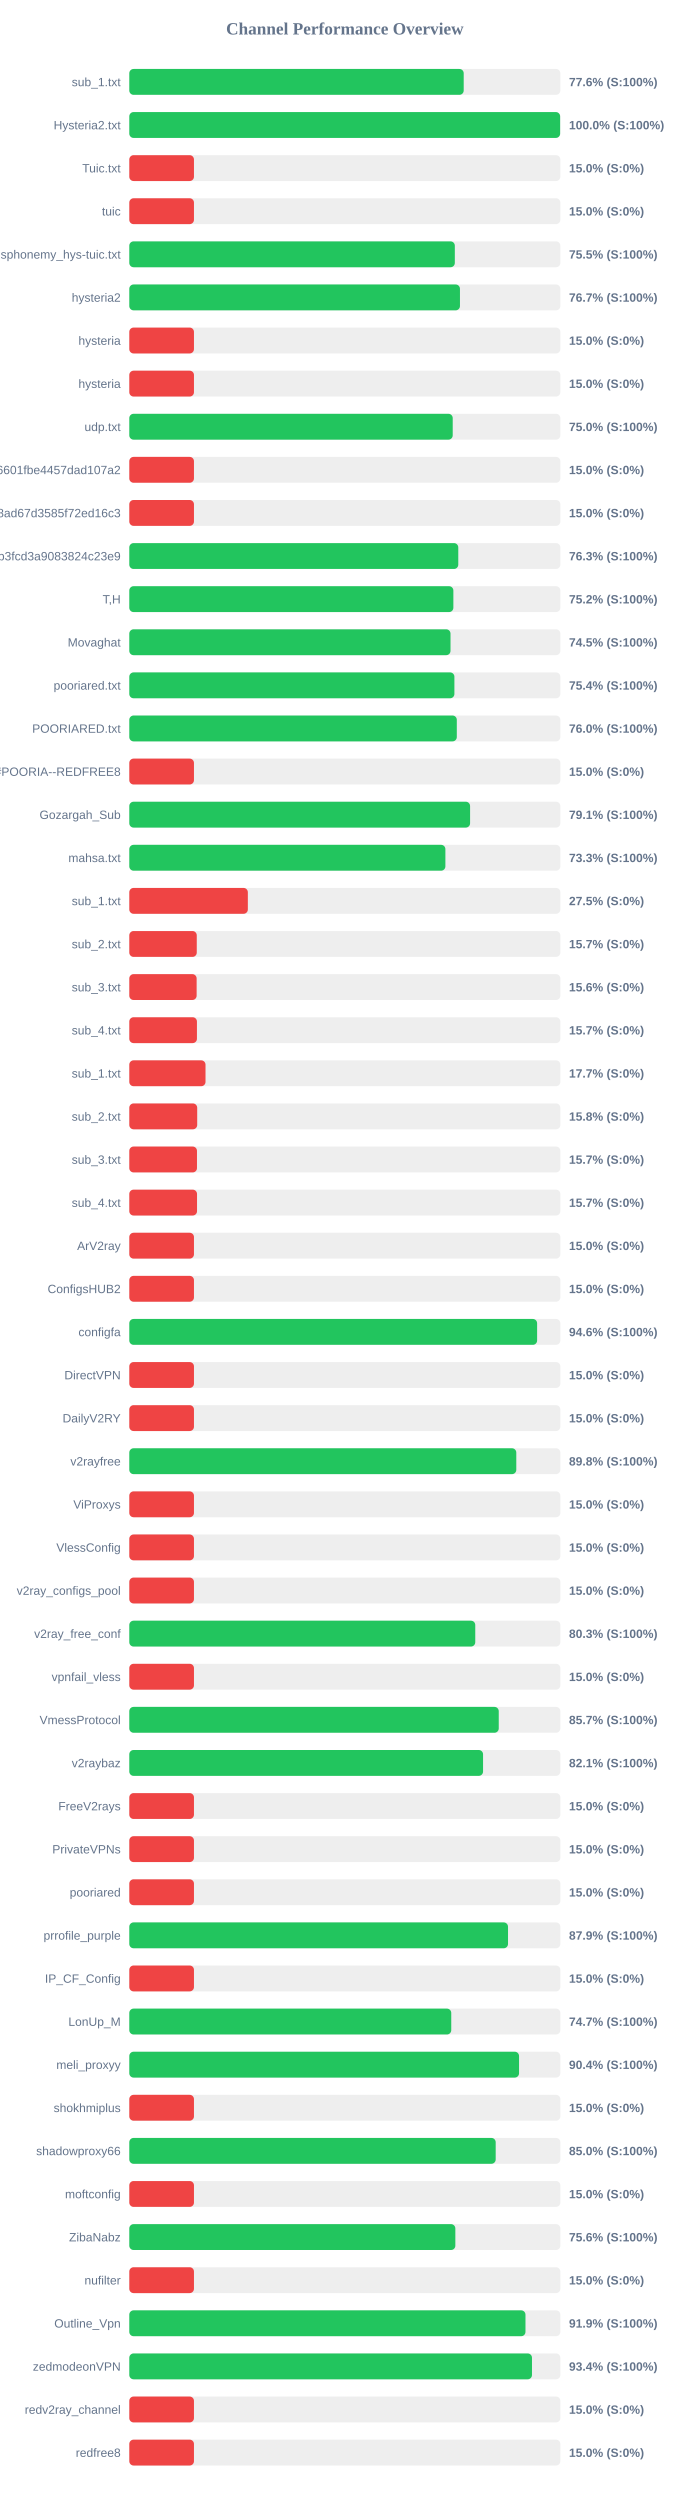
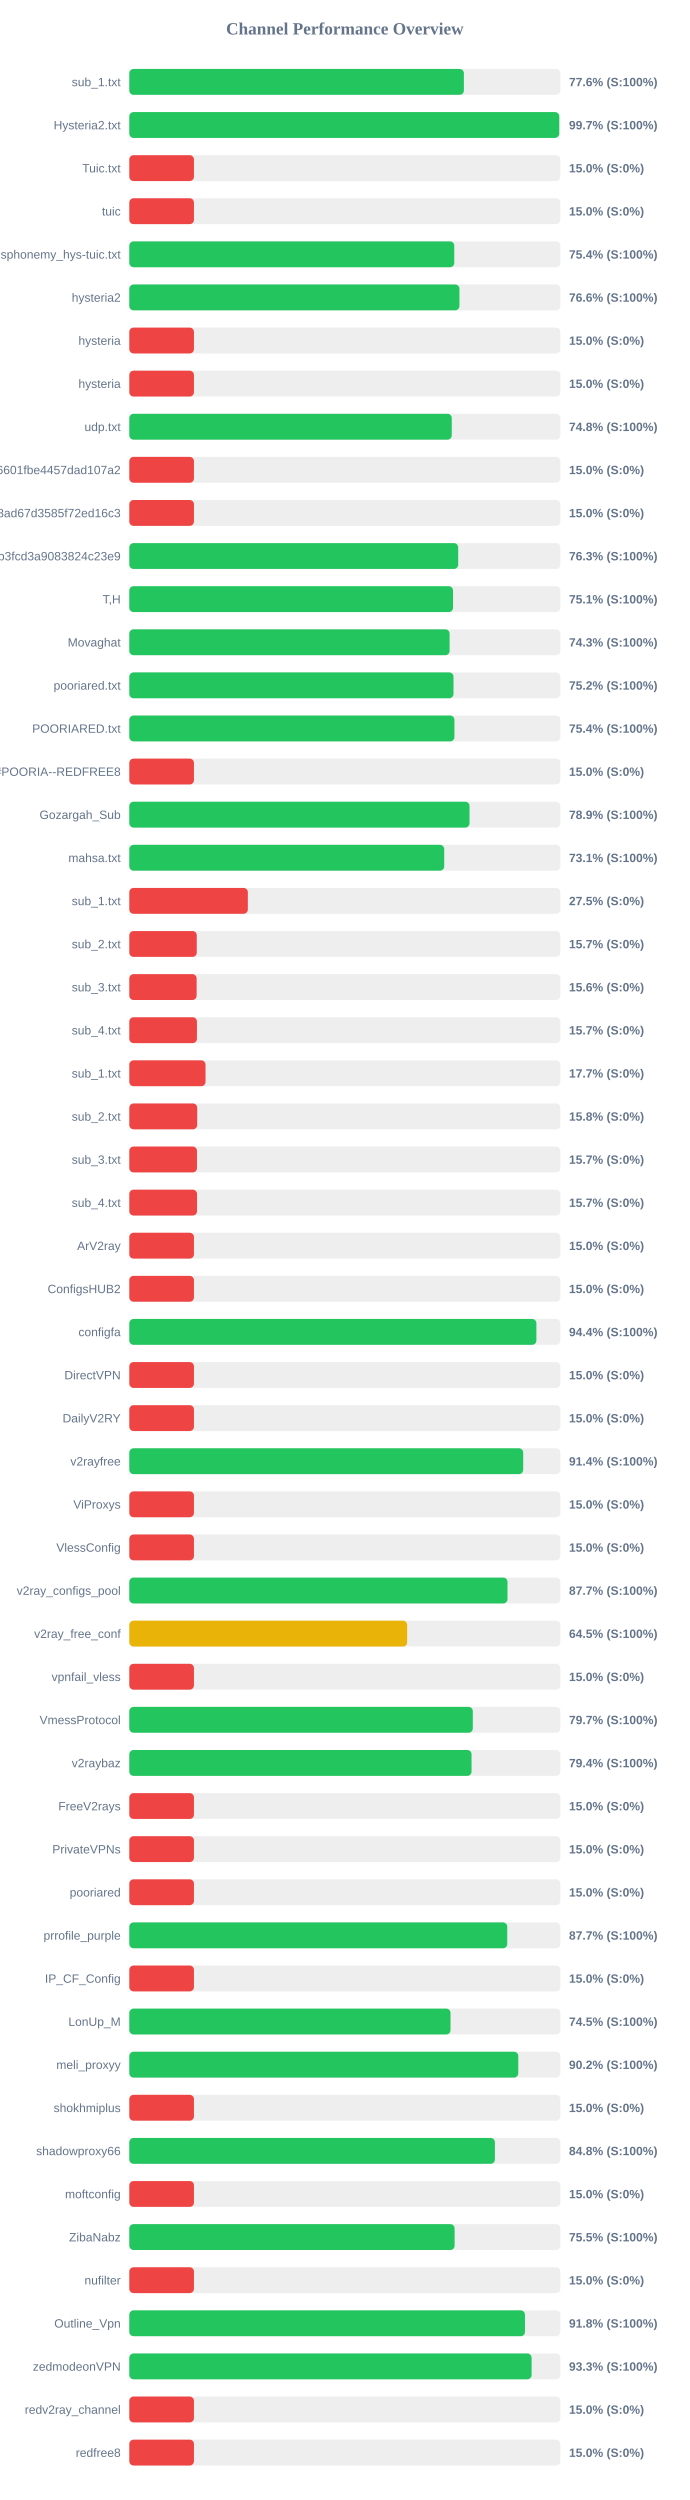
<svg xmlns="http://www.w3.org/2000/svg" width="800" height="2900" version="1.1">
  <style>
        .row { font: 14px Arial; fill: #64748b; }
        .score { font: bold 14px Arial; fill: #64748b; }
    </style>
  <text x="400" y="40" text-anchor="middle" font-size="20px" font-weight="bold" fill="#64748b">Channel Performance Overview</text>
  <rect x="150" y="80" width="500" height="30" fill="#eee" rx="5" />
-   <rect x="150" y="80" width="387.9" height="30" fill="#22c55e" rx="5" />
+   <rect x="150" y="80" width="388.1" height="30" fill="#22c55e" rx="5" />
  <text x="140" y="100" text-anchor="end" class="row">sub_1.txt</text>
  <text x="660" y="100" text-anchor="start" class="score">77.6% (S:100%)</text>
  <rect x="150" y="130" width="500" height="30" fill="#eee" rx="5" />
-   <rect x="150" y="130" width="499.75" height="30" fill="#22c55e" rx="5" />
+   <rect x="150" y="130" width="498.7" height="30" fill="#22c55e" rx="5" />
  <text x="140" y="150" text-anchor="end" class="row">Hysteria2.txt</text>
-   <text x="660" y="150" text-anchor="start" class="score">100.0% (S:100%)</text>
+   <text x="660" y="150" text-anchor="start" class="score">99.7% (S:100%)</text>
  <rect x="150" y="180" width="500" height="30" fill="#eee" rx="5" />
  <rect x="150" y="180" width="75.0" height="30" fill="#ef4444" rx="5" />
  <text x="140" y="200" text-anchor="end" class="row">Tuic.txt</text>
  <text x="660" y="200" text-anchor="start" class="score">15.0% (S:0%)</text>
  <rect x="150" y="230" width="500" height="30" fill="#eee" rx="5" />
  <rect x="150" y="230" width="75.0" height="30" fill="#ef4444" rx="5" />
  <text x="140" y="250" text-anchor="end" class="row">tuic</text>
  <text x="660" y="250" text-anchor="start" class="score">15.0% (S:0%)</text>
  <rect x="150" y="280" width="500" height="30" fill="#eee" rx="5" />
-   <rect x="150" y="280" width="377.6" height="30" fill="#22c55e" rx="5" />
+   <rect x="150" y="280" width="376.95" height="30" fill="#22c55e" rx="5" />
  <text x="140" y="300" text-anchor="end" class="row">ndsphonemy_hys-tuic.txt</text>
-   <text x="660" y="300" text-anchor="start" class="score">75.5% (S:100%)</text>
+   <text x="660" y="300" text-anchor="start" class="score">75.4% (S:100%)</text>
  <rect x="150" y="330" width="500" height="30" fill="#eee" rx="5" />
-   <rect x="150" y="330" width="383.55" height="30" fill="#22c55e" rx="5" />
+   <rect x="150" y="330" width="382.95" height="30" fill="#22c55e" rx="5" />
  <text x="140" y="350" text-anchor="end" class="row">hysteria2</text>
-   <text x="660" y="350" text-anchor="start" class="score">76.7% (S:100%)</text>
+   <text x="660" y="350" text-anchor="start" class="score">76.6% (S:100%)</text>
  <rect x="150" y="380" width="500" height="30" fill="#eee" rx="5" />
  <rect x="150" y="380" width="75.0" height="30" fill="#ef4444" rx="5" />
  <text x="140" y="400" text-anchor="end" class="row">hysteria</text>
  <text x="660" y="400" text-anchor="start" class="score">15.0% (S:0%)</text>
  <rect x="150" y="430" width="500" height="30" fill="#eee" rx="5" />
  <rect x="150" y="430" width="75.0" height="30" fill="#ef4444" rx="5" />
  <text x="140" y="450" text-anchor="end" class="row">hysteria</text>
  <text x="660" y="450" text-anchor="start" class="score">15.0% (S:0%)</text>
  <rect x="150" y="480" width="500" height="30" fill="#eee" rx="5" />
-   <rect x="150" y="480" width="375.15" height="30" fill="#22c55e" rx="5" />
+   <rect x="150" y="480" width="374.05" height="30" fill="#22c55e" rx="5" />
  <text x="140" y="500" text-anchor="end" class="row">udp.txt</text>
-   <text x="660" y="500" text-anchor="start" class="score">75.0% (S:100%)</text>
+   <text x="660" y="500" text-anchor="start" class="score">74.8% (S:100%)</text>
  <rect x="150" y="530" width="500" height="30" fill="#eee" rx="5" />
  <rect x="150" y="530" width="75.0" height="30" fill="#ef4444" rx="5" />
  <text x="140" y="550" text-anchor="end" class="row">6ca22ad3b96aa6601fbe4457dad107a2</text>
  <text x="660" y="550" text-anchor="start" class="score">15.0% (S:0%)</text>
  <rect x="150" y="580" width="500" height="30" fill="#eee" rx="5" />
  <rect x="150" y="580" width="75.0" height="30" fill="#ef4444" rx="5" />
  <text x="140" y="600" text-anchor="end" class="row">d2ddf60933dd08ad67d3585f72ed16c3</text>
  <text x="660" y="600" text-anchor="start" class="score">15.0% (S:0%)</text>
  <rect x="150" y="630" width="500" height="30" fill="#eee" rx="5" />
-   <rect x="150" y="630" width="381.6" height="30" fill="#22c55e" rx="5" />
+   <rect x="150" y="630" width="381.5" height="30" fill="#22c55e" rx="5" />
  <text x="140" y="650" text-anchor="end" class="row">subscribe?token=8bc38a0c131e9b3fcd3a9083824c23e9</text>
  <text x="660" y="650" text-anchor="start" class="score">76.3% (S:100%)</text>
  <rect x="150" y="680" width="500" height="30" fill="#eee" rx="5" />
-   <rect x="150" y="680" width="375.9" height="30" fill="#22c55e" rx="5" />
+   <rect x="150" y="680" width="375.5" height="30" fill="#22c55e" rx="5" />
  <text x="140" y="700" text-anchor="end" class="row">T,H</text>
-   <text x="660" y="700" text-anchor="start" class="score">75.2% (S:100%)</text>
+   <text x="660" y="700" text-anchor="start" class="score">75.1% (S:100%)</text>
  <rect x="150" y="730" width="500" height="30" fill="#eee" rx="5" />
-   <rect x="150" y="730" width="372.6" height="30" fill="#22c55e" rx="5" />
+   <rect x="150" y="730" width="371.55" height="30" fill="#22c55e" rx="5" />
  <text x="140" y="750" text-anchor="end" class="row">Movaghat</text>
-   <text x="660" y="750" text-anchor="start" class="score">74.5% (S:100%)</text>
+   <text x="660" y="750" text-anchor="start" class="score">74.3% (S:100%)</text>
  <rect x="150" y="780" width="500" height="30" fill="#eee" rx="5" />
-   <rect x="150" y="780" width="377.1" height="30" fill="#22c55e" rx="5" />
+   <rect x="150" y="780" width="376.05" height="30" fill="#22c55e" rx="5" />
  <text x="140" y="800" text-anchor="end" class="row">pooriared.txt</text>
-   <text x="660" y="800" text-anchor="start" class="score">75.4% (S:100%)</text>
+   <text x="660" y="800" text-anchor="start" class="score">75.2% (S:100%)</text>
  <rect x="150" y="830" width="500" height="30" fill="#eee" rx="5" />
-   <rect x="150" y="830" width="379.9" height="30" fill="#22c55e" rx="5" />
+   <rect x="150" y="830" width="377.15" height="30" fill="#22c55e" rx="5" />
  <text x="140" y="850" text-anchor="end" class="row">POORIARED.txt</text>
-   <text x="660" y="850" text-anchor="start" class="score">76.0% (S:100%)</text>
+   <text x="660" y="850" text-anchor="start" class="score">75.4% (S:100%)</text>
  <rect x="150" y="880" width="500" height="30" fill="#eee" rx="5" />
  <rect x="150" y="880" width="75.0" height="30" fill="#ef4444" rx="5" />
  <text x="140" y="900" text-anchor="end" class="row">POORIA--REDFREE8.txt#POORIA--REDFREE8</text>
  <text x="660" y="900" text-anchor="start" class="score">15.0% (S:0%)</text>
  <rect x="150" y="930" width="500" height="30" fill="#eee" rx="5" />
-   <rect x="150" y="930" width="395.3" height="30" fill="#22c55e" rx="5" />
+   <rect x="150" y="930" width="394.65" height="30" fill="#22c55e" rx="5" />
  <text x="140" y="950" text-anchor="end" class="row">Gozargah_Sub</text>
-   <text x="660" y="950" text-anchor="start" class="score">79.1% (S:100%)</text>
+   <text x="660" y="950" text-anchor="start" class="score">78.9% (S:100%)</text>
  <rect x="150" y="980" width="500" height="30" fill="#eee" rx="5" />
-   <rect x="150" y="980" width="366.65" height="30" fill="#22c55e" rx="5" />
+   <rect x="150" y="980" width="365.3" height="30" fill="#22c55e" rx="5" />
  <text x="140" y="1000" text-anchor="end" class="row">mahsa.txt</text>
-   <text x="660" y="1000" text-anchor="start" class="score">73.3% (S:100%)</text>
+   <text x="660" y="1000" text-anchor="start" class="score">73.1% (S:100%)</text>
  <rect x="150" y="1030" width="500" height="30" fill="#eee" rx="5" />
  <rect x="150" y="1030" width="137.5" height="30" fill="#ef4444" rx="5" />
  <text x="140" y="1050" text-anchor="end" class="row">sub_1.txt</text>
  <text x="660" y="1050" text-anchor="start" class="score">27.5% (S:0%)</text>
  <rect x="150" y="1080" width="500" height="30" fill="#eee" rx="5" />
  <rect x="150" y="1080" width="78.25" height="30" fill="#ef4444" rx="5" />
  <text x="140" y="1100" text-anchor="end" class="row">sub_2.txt</text>
  <text x="660" y="1100" text-anchor="start" class="score">15.7% (S:0%)</text>
  <rect x="150" y="1130" width="500" height="30" fill="#eee" rx="5" />
  <rect x="150" y="1130" width="78.1" height="30" fill="#ef4444" rx="5" />
  <text x="140" y="1150" text-anchor="end" class="row">sub_3.txt</text>
  <text x="660" y="1150" text-anchor="start" class="score">15.6% (S:0%)</text>
  <rect x="150" y="1180" width="500" height="30" fill="#eee" rx="5" />
  <rect x="150" y="1180" width="78.45" height="30" fill="#ef4444" rx="5" />
  <text x="140" y="1200" text-anchor="end" class="row">sub_4.txt</text>
  <text x="660" y="1200" text-anchor="start" class="score">15.7% (S:0%)</text>
  <rect x="150" y="1230" width="500" height="30" fill="#eee" rx="5" />
  <rect x="150" y="1230" width="88.4" height="30" fill="#ef4444" rx="5" />
  <text x="140" y="1250" text-anchor="end" class="row">sub_1.txt</text>
  <text x="660" y="1250" text-anchor="start" class="score">17.7% (S:0%)</text>
  <rect x="150" y="1280" width="500" height="30" fill="#eee" rx="5" />
  <rect x="150" y="1280" width="78.75" height="30" fill="#ef4444" rx="5" />
  <text x="140" y="1300" text-anchor="end" class="row">sub_2.txt</text>
  <text x="660" y="1300" text-anchor="start" class="score">15.8% (S:0%)</text>
  <rect x="150" y="1330" width="500" height="30" fill="#eee" rx="5" />
  <rect x="150" y="1330" width="78.5" height="30" fill="#ef4444" rx="5" />
  <text x="140" y="1350" text-anchor="end" class="row">sub_3.txt</text>
  <text x="660" y="1350" text-anchor="start" class="score">15.7% (S:0%)</text>
  <rect x="150" y="1380" width="500" height="30" fill="#eee" rx="5" />
  <rect x="150" y="1380" width="78.55" height="30" fill="#ef4444" rx="5" />
  <text x="140" y="1400" text-anchor="end" class="row">sub_4.txt</text>
  <text x="660" y="1400" text-anchor="start" class="score">15.7% (S:0%)</text>
  <rect x="150" y="1430" width="500" height="30" fill="#eee" rx="5" />
  <rect x="150" y="1430" width="75.0" height="30" fill="#ef4444" rx="5" />
  <text x="140" y="1450" text-anchor="end" class="row">ArV2ray</text>
  <text x="660" y="1450" text-anchor="start" class="score">15.0% (S:0%)</text>
  <rect x="150" y="1480" width="500" height="30" fill="#eee" rx="5" />
  <rect x="150" y="1480" width="75.0" height="30" fill="#ef4444" rx="5" />
  <text x="140" y="1500" text-anchor="end" class="row">ConfigsHUB2</text>
  <text x="660" y="1500" text-anchor="start" class="score">15.0% (S:0%)</text>
  <rect x="150" y="1530" width="500" height="30" fill="#eee" rx="5" />
-   <rect x="150" y="1530" width="473.05" height="30" fill="#22c55e" rx="5" />
+   <rect x="150" y="1530" width="472.2" height="30" fill="#22c55e" rx="5" />
  <text x="140" y="1550" text-anchor="end" class="row">configfa</text>
-   <text x="660" y="1550" text-anchor="start" class="score">94.6% (S:100%)</text>
+   <text x="660" y="1550" text-anchor="start" class="score">94.4% (S:100%)</text>
  <rect x="150" y="1580" width="500" height="30" fill="#eee" rx="5" />
  <rect x="150" y="1580" width="75.0" height="30" fill="#ef4444" rx="5" />
  <text x="140" y="1600" text-anchor="end" class="row">DirectVPN</text>
  <text x="660" y="1600" text-anchor="start" class="score">15.0% (S:0%)</text>
  <rect x="150" y="1630" width="500" height="30" fill="#eee" rx="5" />
  <rect x="150" y="1630" width="75.0" height="30" fill="#ef4444" rx="5" />
  <text x="140" y="1650" text-anchor="end" class="row">DailyV2RY</text>
  <text x="660" y="1650" text-anchor="start" class="score">15.0% (S:0%)</text>
  <rect x="150" y="1680" width="500" height="30" fill="#eee" rx="5" />
-   <rect x="150" y="1680" width="448.9" height="30" fill="#22c55e" rx="5" />
+   <rect x="150" y="1680" width="456.9" height="30" fill="#22c55e" rx="5" />
  <text x="140" y="1700" text-anchor="end" class="row">v2rayfree</text>
-   <text x="660" y="1700" text-anchor="start" class="score">89.8% (S:100%)</text>
+   <text x="660" y="1700" text-anchor="start" class="score">91.4% (S:100%)</text>
  <rect x="150" y="1730" width="500" height="30" fill="#eee" rx="5" />
  <rect x="150" y="1730" width="75.0" height="30" fill="#ef4444" rx="5" />
  <text x="140" y="1750" text-anchor="end" class="row">ViProxys</text>
  <text x="660" y="1750" text-anchor="start" class="score">15.0% (S:0%)</text>
  <rect x="150" y="1780" width="500" height="30" fill="#eee" rx="5" />
  <rect x="150" y="1780" width="75.0" height="30" fill="#ef4444" rx="5" />
  <text x="140" y="1800" text-anchor="end" class="row">VlessConfig</text>
  <text x="660" y="1800" text-anchor="start" class="score">15.0% (S:0%)</text>
  <rect x="150" y="1830" width="500" height="30" fill="#eee" rx="5" />
-   <rect x="150" y="1830" width="75.0" height="30" fill="#ef4444" rx="5" />
+   <rect x="150" y="1830" width="438.7" height="30" fill="#22c55e" rx="5" />
  <text x="140" y="1850" text-anchor="end" class="row">v2ray_configs_pool</text>
-   <text x="660" y="1850" text-anchor="start" class="score">15.0% (S:0%)</text>
+   <text x="660" y="1850" text-anchor="start" class="score">87.7% (S:100%)</text>
  <rect x="150" y="1880" width="500" height="30" fill="#eee" rx="5" />
-   <rect x="150" y="1880" width="401.3" height="30" fill="#22c55e" rx="5" />
+   <rect x="150" y="1880" width="322.3" height="30" fill="#eab308" rx="5" />
  <text x="140" y="1900" text-anchor="end" class="row">v2ray_free_conf</text>
-   <text x="660" y="1900" text-anchor="start" class="score">80.3% (S:100%)</text>
+   <text x="660" y="1900" text-anchor="start" class="score">64.5% (S:100%)</text>
  <rect x="150" y="1930" width="500" height="30" fill="#eee" rx="5" />
  <rect x="150" y="1930" width="75.0" height="30" fill="#ef4444" rx="5" />
  <text x="140" y="1950" text-anchor="end" class="row">vpnfail_vless</text>
  <text x="660" y="1950" text-anchor="start" class="score">15.0% (S:0%)</text>
  <rect x="150" y="1980" width="500" height="30" fill="#eee" rx="5" />
-   <rect x="150" y="1980" width="428.55" height="30" fill="#22c55e" rx="5" />
+   <rect x="150" y="1980" width="398.45" height="30" fill="#22c55e" rx="5" />
  <text x="140" y="2000" text-anchor="end" class="row">VmessProtocol</text>
-   <text x="660" y="2000" text-anchor="start" class="score">85.7% (S:100%)</text>
+   <text x="660" y="2000" text-anchor="start" class="score">79.7% (S:100%)</text>
  <rect x="150" y="2030" width="500" height="30" fill="#eee" rx="5" />
-   <rect x="150" y="2030" width="410.35" height="30" fill="#22c55e" rx="5" />
+   <rect x="150" y="2030" width="397.0" height="30" fill="#22c55e" rx="5" />
  <text x="140" y="2050" text-anchor="end" class="row">v2raybaz</text>
-   <text x="660" y="2050" text-anchor="start" class="score">82.1% (S:100%)</text>
+   <text x="660" y="2050" text-anchor="start" class="score">79.4% (S:100%)</text>
  <rect x="150" y="2080" width="500" height="30" fill="#eee" rx="5" />
  <rect x="150" y="2080" width="75.0" height="30" fill="#ef4444" rx="5" />
  <text x="140" y="2100" text-anchor="end" class="row">FreeV2rays</text>
  <text x="660" y="2100" text-anchor="start" class="score">15.0% (S:0%)</text>
  <rect x="150" y="2130" width="500" height="30" fill="#eee" rx="5" />
  <rect x="150" y="2130" width="75.0" height="30" fill="#ef4444" rx="5" />
  <text x="140" y="2150" text-anchor="end" class="row">PrivateVPNs</text>
  <text x="660" y="2150" text-anchor="start" class="score">15.0% (S:0%)</text>
  <rect x="150" y="2180" width="500" height="30" fill="#eee" rx="5" />
  <rect x="150" y="2180" width="75.0" height="30" fill="#ef4444" rx="5" />
  <text x="140" y="2200" text-anchor="end" class="row">pooriared</text>
  <text x="660" y="2200" text-anchor="start" class="score">15.0% (S:0%)</text>
  <rect x="150" y="2230" width="500" height="30" fill="#eee" rx="5" />
-   <rect x="150" y="2230" width="439.3" height="30" fill="#22c55e" rx="5" />
+   <rect x="150" y="2230" width="438.4" height="30" fill="#22c55e" rx="5" />
  <text x="140" y="2250" text-anchor="end" class="row">prrofile_purple</text>
-   <text x="660" y="2250" text-anchor="start" class="score">87.9% (S:100%)</text>
+   <text x="660" y="2250" text-anchor="start" class="score">87.7% (S:100%)</text>
  <rect x="150" y="2280" width="500" height="30" fill="#eee" rx="5" />
  <rect x="150" y="2280" width="75.0" height="30" fill="#ef4444" rx="5" />
  <text x="140" y="2300" text-anchor="end" class="row">IP_CF_Config</text>
  <text x="660" y="2300" text-anchor="start" class="score">15.0% (S:0%)</text>
  <rect x="150" y="2330" width="500" height="30" fill="#eee" rx="5" />
-   <rect x="150" y="2330" width="373.45" height="30" fill="#22c55e" rx="5" />
+   <rect x="150" y="2330" width="372.6" height="30" fill="#22c55e" rx="5" />
  <text x="140" y="2350" text-anchor="end" class="row">LonUp_M</text>
-   <text x="660" y="2350" text-anchor="start" class="score">74.7% (S:100%)</text>
+   <text x="660" y="2350" text-anchor="start" class="score">74.5% (S:100%)</text>
  <rect x="150" y="2380" width="500" height="30" fill="#eee" rx="5" />
-   <rect x="150" y="2380" width="452.1" height="30" fill="#22c55e" rx="5" />
+   <rect x="150" y="2380" width="451.2" height="30" fill="#22c55e" rx="5" />
  <text x="140" y="2400" text-anchor="end" class="row">meli_proxyy</text>
-   <text x="660" y="2400" text-anchor="start" class="score">90.4% (S:100%)</text>
+   <text x="660" y="2400" text-anchor="start" class="score">90.2% (S:100%)</text>
  <rect x="150" y="2430" width="500" height="30" fill="#eee" rx="5" />
  <rect x="150" y="2430" width="75.0" height="30" fill="#ef4444" rx="5" />
  <text x="140" y="2450" text-anchor="end" class="row">shokhmiplus</text>
  <text x="660" y="2450" text-anchor="start" class="score">15.0% (S:0%)</text>
  <rect x="150" y="2480" width="500" height="30" fill="#eee" rx="5" />
-   <rect x="150" y="2480" width="425.0" height="30" fill="#22c55e" rx="5" />
+   <rect x="150" y="2480" width="424.1" height="30" fill="#22c55e" rx="5" />
  <text x="140" y="2500" text-anchor="end" class="row">shadowproxy66</text>
-   <text x="660" y="2500" text-anchor="start" class="score">85.0% (S:100%)</text>
+   <text x="660" y="2500" text-anchor="start" class="score">84.8% (S:100%)</text>
  <rect x="150" y="2530" width="500" height="30" fill="#eee" rx="5" />
  <rect x="150" y="2530" width="75.0" height="30" fill="#ef4444" rx="5" />
  <text x="140" y="2550" text-anchor="end" class="row">moftconfig</text>
  <text x="660" y="2550" text-anchor="start" class="score">15.0% (S:0%)</text>
  <rect x="150" y="2580" width="500" height="30" fill="#eee" rx="5" />
-   <rect x="150" y="2580" width="378.2" height="30" fill="#22c55e" rx="5" />
+   <rect x="150" y="2580" width="377.35" height="30" fill="#22c55e" rx="5" />
  <text x="140" y="2600" text-anchor="end" class="row">ZibaNabz</text>
-   <text x="660" y="2600" text-anchor="start" class="score">75.6% (S:100%)</text>
+   <text x="660" y="2600" text-anchor="start" class="score">75.5% (S:100%)</text>
  <rect x="150" y="2630" width="500" height="30" fill="#eee" rx="5" />
  <rect x="150" y="2630" width="75.0" height="30" fill="#ef4444" rx="5" />
  <text x="140" y="2650" text-anchor="end" class="row">nufilter</text>
  <text x="660" y="2650" text-anchor="start" class="score">15.0% (S:0%)</text>
  <rect x="150" y="2680" width="500" height="30" fill="#eee" rx="5" />
-   <rect x="150" y="2680" width="459.55" height="30" fill="#22c55e" rx="5" />
+   <rect x="150" y="2680" width="458.95" height="30" fill="#22c55e" rx="5" />
  <text x="140" y="2700" text-anchor="end" class="row">Outline_Vpn</text>
-   <text x="660" y="2700" text-anchor="start" class="score">91.9% (S:100%)</text>
+   <text x="660" y="2700" text-anchor="start" class="score">91.8% (S:100%)</text>
  <rect x="150" y="2730" width="500" height="30" fill="#eee" rx="5" />
-   <rect x="150" y="2730" width="467.1" height="30" fill="#22c55e" rx="5" />
+   <rect x="150" y="2730" width="466.65" height="30" fill="#22c55e" rx="5" />
  <text x="140" y="2750" text-anchor="end" class="row">zedmodeonVPN</text>
-   <text x="660" y="2750" text-anchor="start" class="score">93.4% (S:100%)</text>
+   <text x="660" y="2750" text-anchor="start" class="score">93.3% (S:100%)</text>
  <rect x="150" y="2780" width="500" height="30" fill="#eee" rx="5" />
  <rect x="150" y="2780" width="75.0" height="30" fill="#ef4444" rx="5" />
  <text x="140" y="2800" text-anchor="end" class="row">redv2ray_channel</text>
  <text x="660" y="2800" text-anchor="start" class="score">15.0% (S:0%)</text>
  <rect x="150" y="2830" width="500" height="30" fill="#eee" rx="5" />
  <rect x="150" y="2830" width="75.0" height="30" fill="#ef4444" rx="5" />
  <text x="140" y="2850" text-anchor="end" class="row">redfree8</text>
  <text x="660" y="2850" text-anchor="start" class="score">15.0% (S:0%)</text>
</svg>
